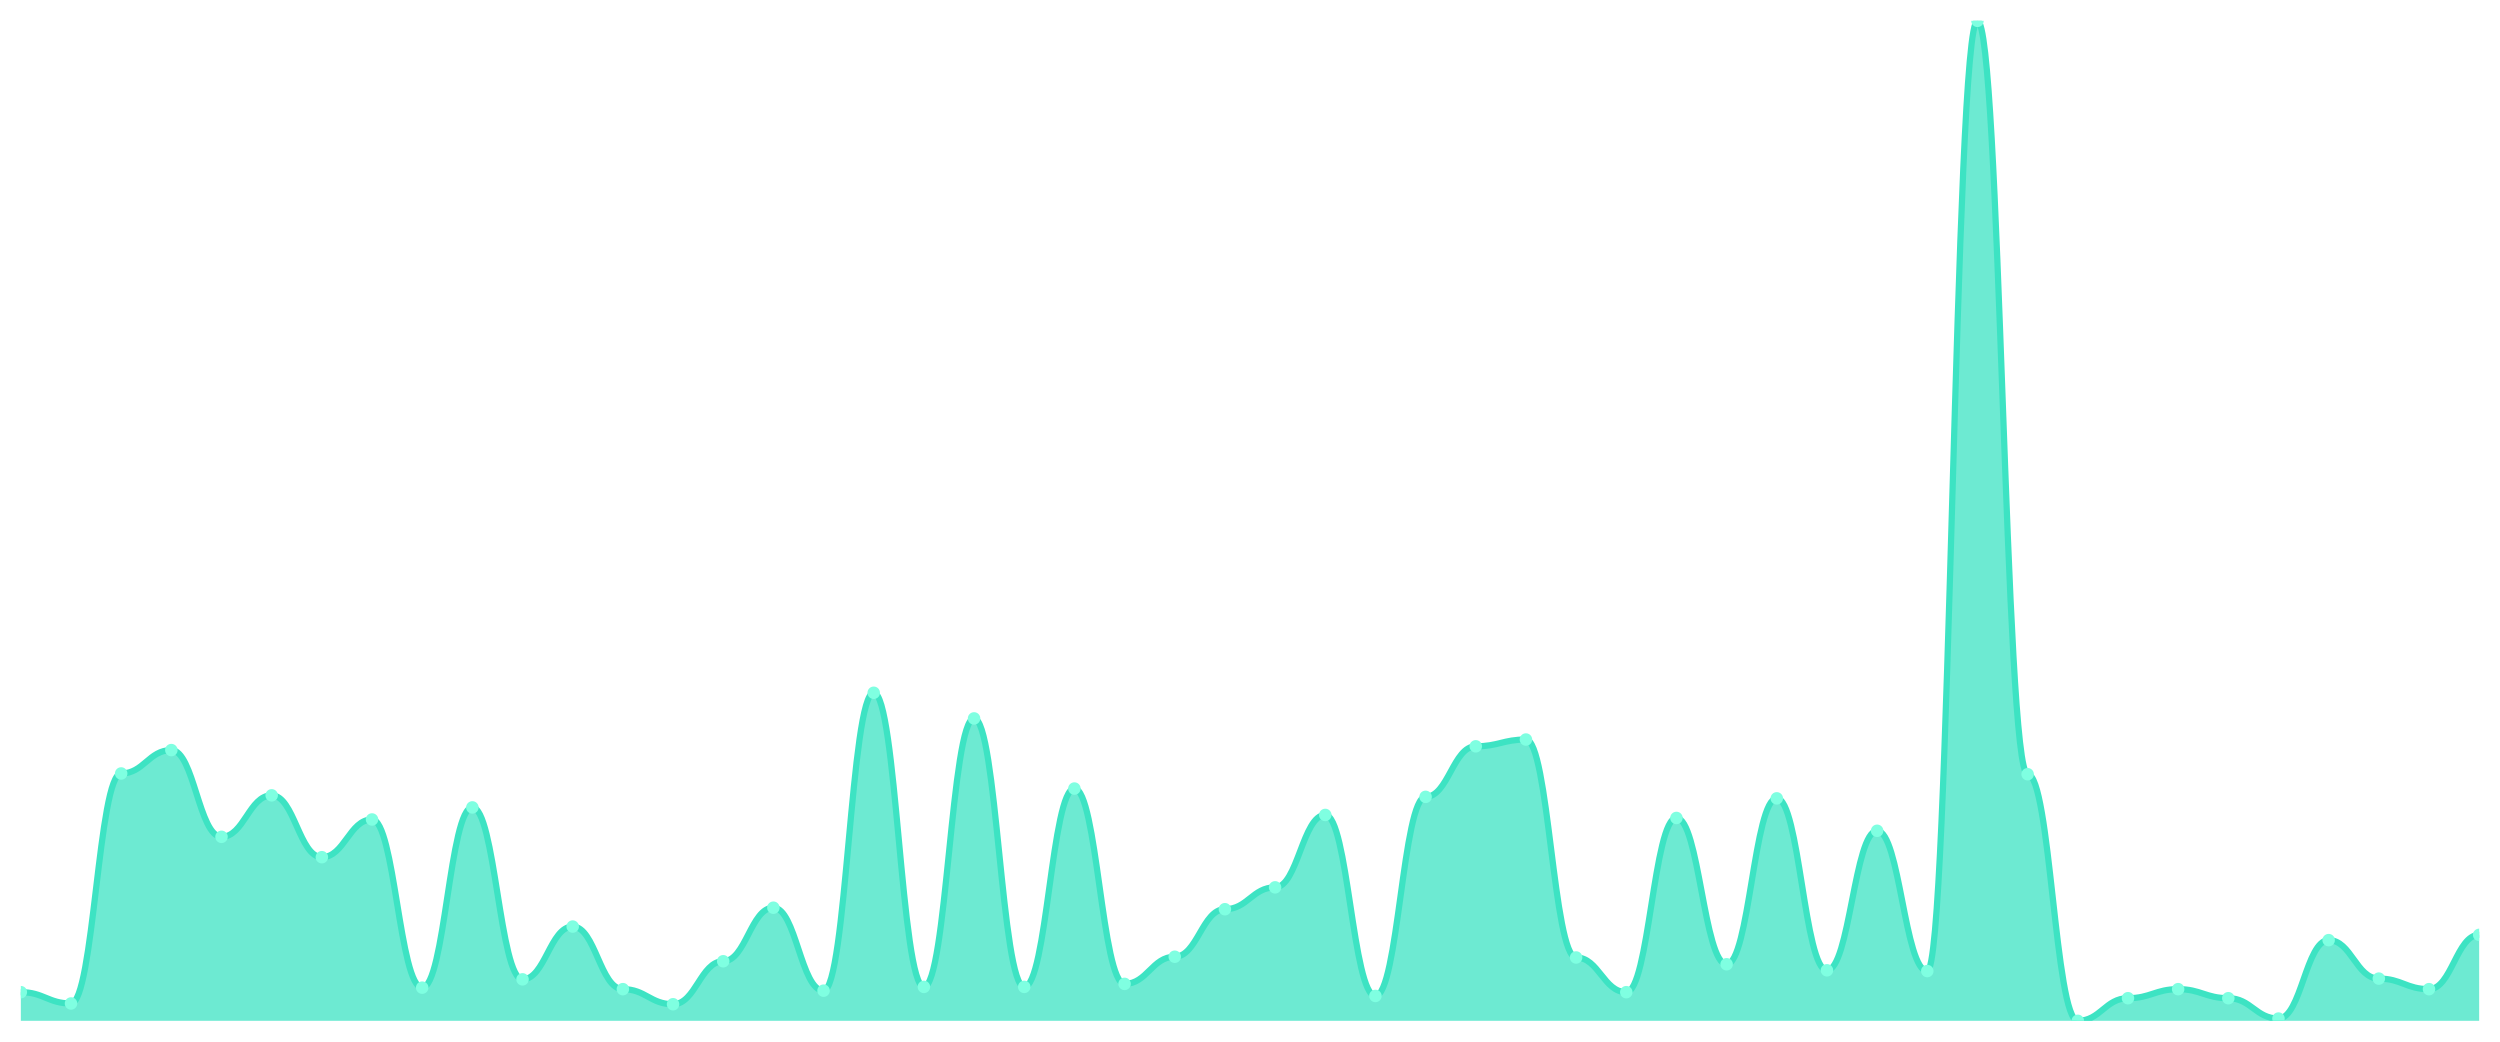
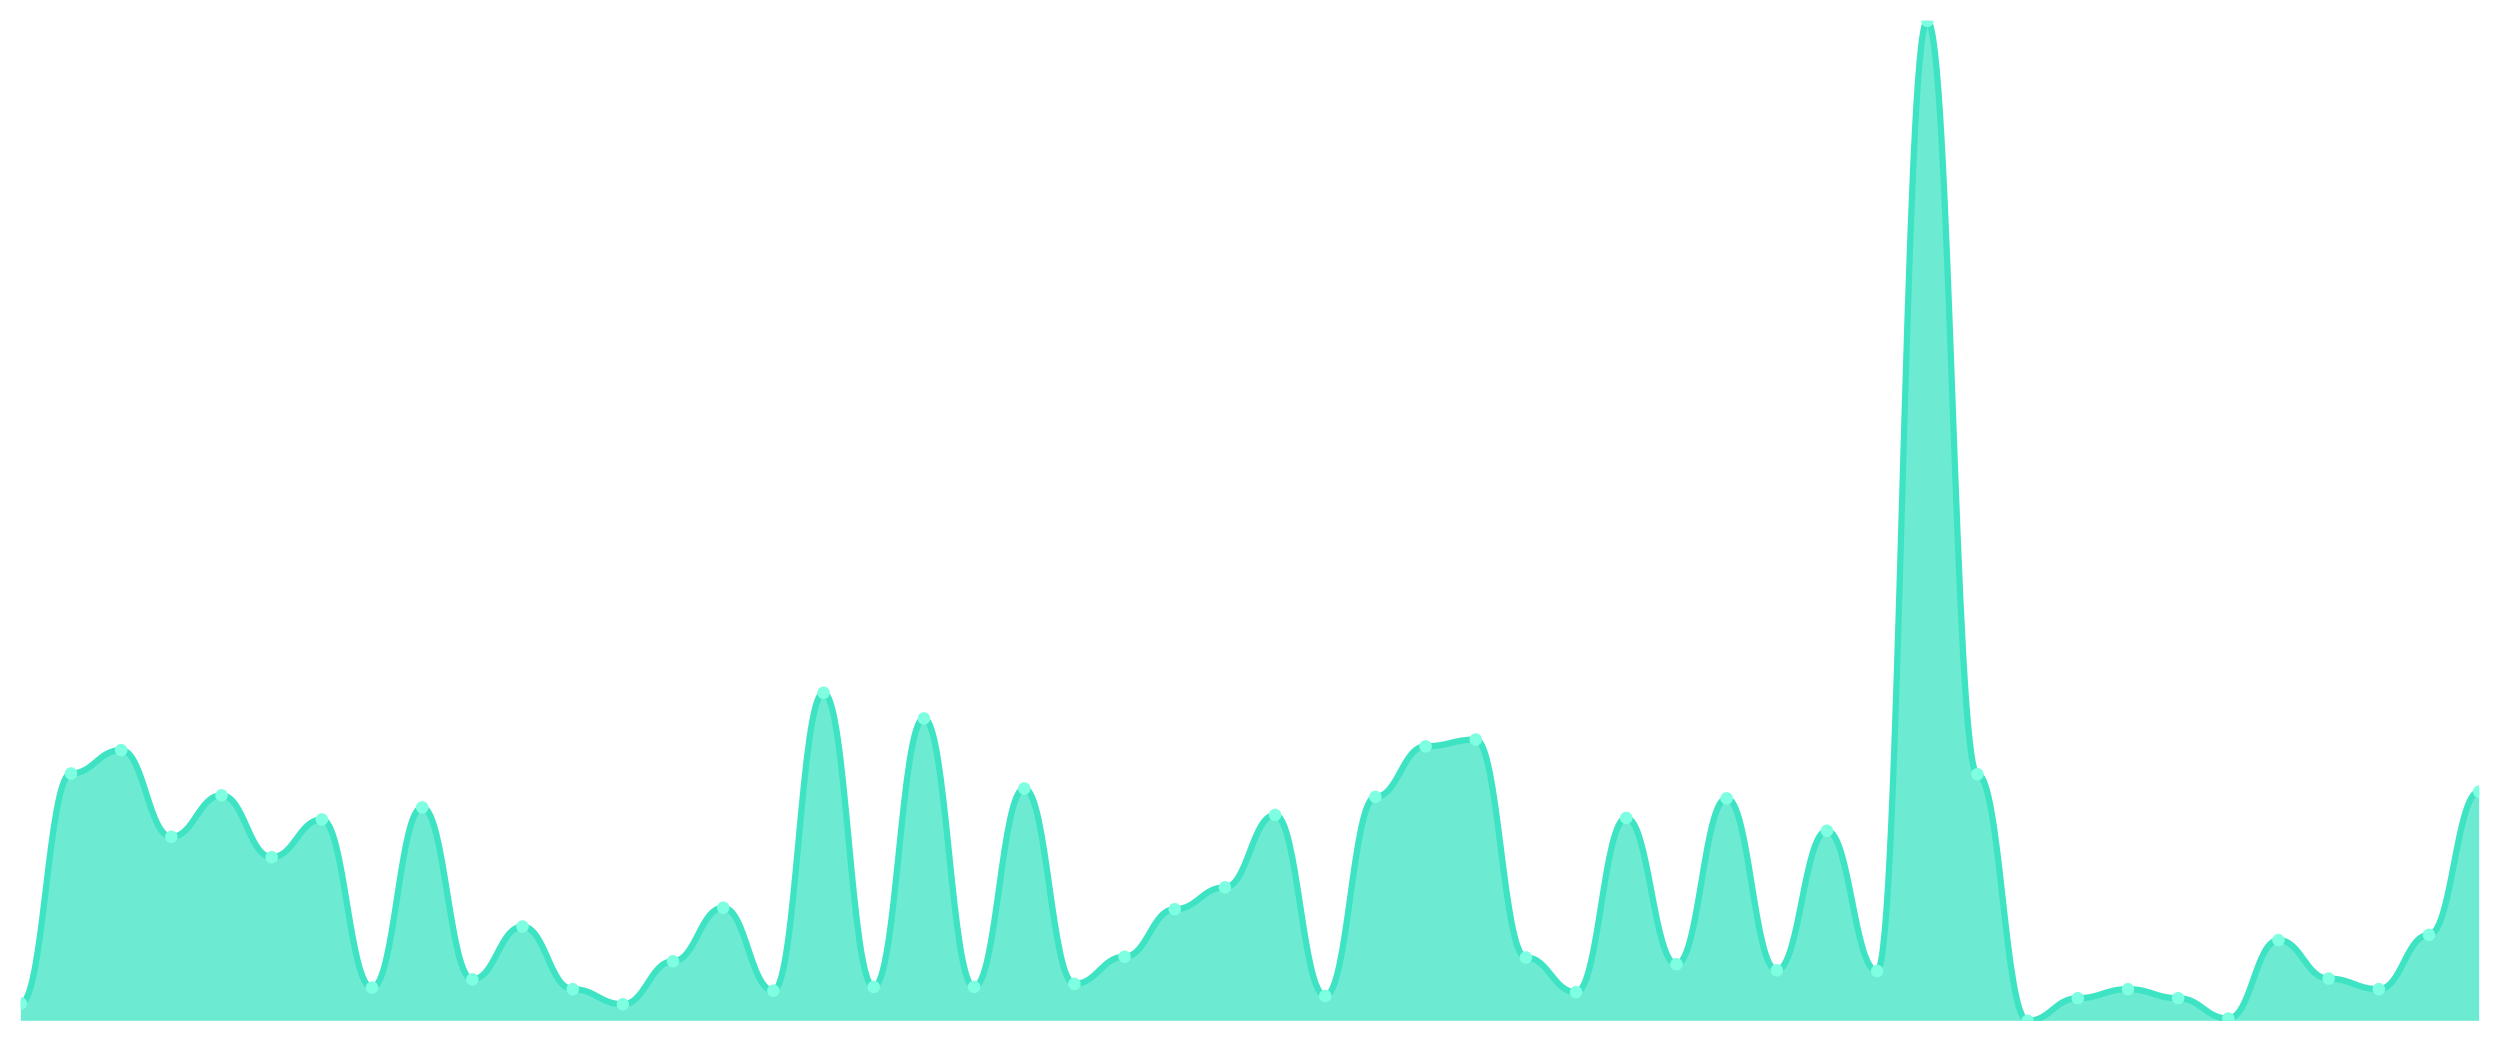
<svg xmlns="http://www.w3.org/2000/svg" viewBox="0 0 1200 500" width="1200" height="500">
  <defs>
    <clipPath id="c">
      <rect x="10" y="10" width="1180" height="480" />
    </clipPath>
  </defs>
  <rect width="1200" height="500" fill="none" />
  <g clip-path="url(#c)">
-     <path d="M 10,490 L 10,476.244 C 20.837,476.244 23.245,481.674 34.082,481.674 C 44.918,481.674 47.327,371.267 58.163,371.267 C 69,371.267 71.408,360.045 82.245,360.045 C 93.082,360.045 95.49,401.674 106.327,401.674 C 117.163,401.674 119.571,381.765 130.408,381.765 C 141.245,381.765 143.653,411.448 154.49,411.448 C 165.327,411.448 167.735,393.348 178.571,393.348 C 189.408,393.348 191.816,474.072 202.653,474.072 C 213.49,474.072 215.898,387.557 226.735,387.557 C 237.571,387.557 239.98,470.09 250.816,470.09 C 261.653,470.09 264.061,444.751 274.898,444.751 C 285.735,444.751 288.143,474.796 298.98,474.796 C 309.816,474.796 312.224,482.036 323.061,482.036 C 333.898,482.036 336.306,461.403 347.143,461.403 C 357.98,461.403 360.388,435.701 371.224,435.701 C 382.061,435.701 384.469,475.52 395.306,475.52 C 406.143,475.52 408.551,332.534 419.388,332.534 C 430.224,332.534 432.633,473.71 443.469,473.71 C 454.306,473.71 456.714,344.842 467.551,344.842 C 478.388,344.842 480.796,473.71 491.633,473.71 C 502.469,473.71 504.878,378.507 515.714,378.507 C 526.551,378.507 528.959,472.262 539.796,472.262 C 550.633,472.262 553.041,459.231 563.878,459.231 C 574.714,459.231 577.122,436.425 587.959,436.425 C 598.796,436.425 601.204,425.928 612.041,425.928 C 622.878,425.928 625.286,391.176 636.122,391.176 C 646.959,391.176 649.367,478.054 660.204,478.054 C 671.041,478.054 673.449,382.489 684.286,382.489 C 695.122,382.489 697.531,358.235 708.367,358.235 C 719.204,358.235 721.612,354.977 732.449,354.977 C 743.286,354.977 745.694,459.593 756.531,459.593 C 767.367,459.593 769.776,476.244 780.612,476.244 C 791.449,476.244 793.857,392.624 804.694,392.624 C 815.531,392.624 817.939,462.851 828.776,462.851 C 839.612,462.851 842.02,383.213 852.857,383.213 C 863.694,383.213 866.102,465.747 876.939,465.747 C 887.776,465.747 890.184,398.778 901.02,398.778 C 911.857,398.778 914.265,466.109 925.102,466.109 C 935.939,466.109 938.347,10 949.184,10 C 960.02,10 962.429,371.629 973.265,371.629 C 984.102,371.629 986.51,490 997.347,490 C 1008.184,490 1010.592,479.14 1021.429,479.14 C 1032.265,479.14 1034.673,474.796 1045.51,474.796 C 1056.347,474.796 1058.755,479.14 1069.592,479.14 C 1080.429,479.14 1082.837,488.914 1093.673,488.914 C 1104.51,488.914 1106.918,451.267 1117.755,451.267 C 1128.592,451.267 1131,469.729 1141.837,469.729 C 1152.673,469.729 1155.082,474.796 1165.918,474.796 C 1176.755,474.796 1179.163,448.733 1190,448.733 L 1190,490 Z" fill="rgba(61,227,195,0.75)" />
-     <path d="M 10,476.244 C 20.837,476.244 23.245,481.674 34.082,481.674 C 44.918,481.674 47.327,371.267 58.163,371.267 C 69,371.267 71.408,360.045 82.245,360.045 C 93.082,360.045 95.49,401.674 106.327,401.674 C 117.163,401.674 119.571,381.765 130.408,381.765 C 141.245,381.765 143.653,411.448 154.49,411.448 C 165.327,411.448 167.735,393.348 178.571,393.348 C 189.408,393.348 191.816,474.072 202.653,474.072 C 213.49,474.072 215.898,387.557 226.735,387.557 C 237.571,387.557 239.98,470.09 250.816,470.09 C 261.653,470.09 264.061,444.751 274.898,444.751 C 285.735,444.751 288.143,474.796 298.98,474.796 C 309.816,474.796 312.224,482.036 323.061,482.036 C 333.898,482.036 336.306,461.403 347.143,461.403 C 357.98,461.403 360.388,435.701 371.224,435.701 C 382.061,435.701 384.469,475.52 395.306,475.52 C 406.143,475.52 408.551,332.534 419.388,332.534 C 430.224,332.534 432.633,473.71 443.469,473.71 C 454.306,473.71 456.714,344.842 467.551,344.842 C 478.388,344.842 480.796,473.71 491.633,473.71 C 502.469,473.71 504.878,378.507 515.714,378.507 C 526.551,378.507 528.959,472.262 539.796,472.262 C 550.633,472.262 553.041,459.231 563.878,459.231 C 574.714,459.231 577.122,436.425 587.959,436.425 C 598.796,436.425 601.204,425.928 612.041,425.928 C 622.878,425.928 625.286,391.176 636.122,391.176 C 646.959,391.176 649.367,478.054 660.204,478.054 C 671.041,478.054 673.449,382.489 684.286,382.489 C 695.122,382.489 697.531,358.235 708.367,358.235 C 719.204,358.235 721.612,354.977 732.449,354.977 C 743.286,354.977 745.694,459.593 756.531,459.593 C 767.367,459.593 769.776,476.244 780.612,476.244 C 791.449,476.244 793.857,392.624 804.694,392.624 C 815.531,392.624 817.939,462.851 828.776,462.851 C 839.612,462.851 842.02,383.213 852.857,383.213 C 863.694,383.213 866.102,465.747 876.939,465.747 C 887.776,465.747 890.184,398.778 901.02,398.778 C 911.857,398.778 914.265,466.109 925.102,466.109 C 935.939,466.109 938.347,10 949.184,10 C 960.02,10 962.429,371.629 973.265,371.629 C 984.102,371.629 986.51,490 997.347,490 C 1008.184,490 1010.592,479.14 1021.429,479.14 C 1032.265,479.14 1034.673,474.796 1045.51,474.796 C 1056.347,474.796 1058.755,479.14 1069.592,479.14 C 1080.429,479.14 1082.837,488.914 1093.673,488.914 C 1104.51,488.914 1106.918,451.267 1117.755,451.267 C 1128.592,451.267 1131,469.729 1141.837,469.729 C 1152.673,469.729 1155.082,474.796 1165.918,474.796 C 1176.755,474.796 1179.163,448.733 1190,448.733" fill="none" stroke="#3de3c3" stroke-width="3" stroke-linecap="round" stroke-linejoin="round" />
-     <circle cx="10" cy="476.244" r="3" fill="#7fffe1" />
-     <circle cx="34.082" cy="481.674" r="3" fill="#7fffe1" />
-     <circle cx="58.163" cy="371.267" r="3" fill="#7fffe1" />
-     <circle cx="82.245" cy="360.045" r="3" fill="#7fffe1" />
-     <circle cx="106.327" cy="401.674" r="3" fill="#7fffe1" />
-     <circle cx="130.408" cy="381.765" r="3" fill="#7fffe1" />
-     <circle cx="154.49" cy="411.448" r="3" fill="#7fffe1" />
-     <circle cx="178.571" cy="393.348" r="3" fill="#7fffe1" />
-     <circle cx="202.653" cy="474.072" r="3" fill="#7fffe1" />
-     <circle cx="226.735" cy="387.557" r="3" fill="#7fffe1" />
-     <circle cx="250.816" cy="470.09" r="3" fill="#7fffe1" />
-     <circle cx="274.898" cy="444.751" r="3" fill="#7fffe1" />
-     <circle cx="298.98" cy="474.796" r="3" fill="#7fffe1" />
-     <circle cx="323.061" cy="482.036" r="3" fill="#7fffe1" />
-     <circle cx="347.143" cy="461.403" r="3" fill="#7fffe1" />
-     <circle cx="371.224" cy="435.701" r="3" fill="#7fffe1" />
-     <circle cx="395.306" cy="475.52" r="3" fill="#7fffe1" />
-     <circle cx="419.388" cy="332.534" r="3" fill="#7fffe1" />
-     <circle cx="443.469" cy="473.71" r="3" fill="#7fffe1" />
-     <circle cx="467.551" cy="344.842" r="3" fill="#7fffe1" />
-     <circle cx="491.633" cy="473.71" r="3" fill="#7fffe1" />
-     <circle cx="515.714" cy="378.507" r="3" fill="#7fffe1" />
-     <circle cx="539.796" cy="472.262" r="3" fill="#7fffe1" />
-     <circle cx="563.878" cy="459.231" r="3" fill="#7fffe1" />
-     <circle cx="587.959" cy="436.425" r="3" fill="#7fffe1" />
-     <circle cx="612.041" cy="425.928" r="3" fill="#7fffe1" />
-     <circle cx="636.122" cy="391.176" r="3" fill="#7fffe1" />
-     <circle cx="660.204" cy="478.054" r="3" fill="#7fffe1" />
-     <circle cx="684.286" cy="382.489" r="3" fill="#7fffe1" />
-     <circle cx="708.367" cy="358.235" r="3" fill="#7fffe1" />
-     <circle cx="732.449" cy="354.977" r="3" fill="#7fffe1" />
-     <circle cx="756.531" cy="459.593" r="3" fill="#7fffe1" />
-     <circle cx="780.612" cy="476.244" r="3" fill="#7fffe1" />
-     <circle cx="804.694" cy="392.624" r="3" fill="#7fffe1" />
-     <circle cx="828.776" cy="462.851" r="3" fill="#7fffe1" />
-     <circle cx="852.857" cy="383.213" r="3" fill="#7fffe1" />
-     <circle cx="876.939" cy="465.747" r="3" fill="#7fffe1" />
-     <circle cx="901.02" cy="398.778" r="3" fill="#7fffe1" />
-     <circle cx="925.102" cy="466.109" r="3" fill="#7fffe1" />
-     <circle cx="949.184" cy="10" r="3" fill="#7fffe1" />
-     <circle cx="973.265" cy="371.629" r="3" fill="#7fffe1" />
-     <circle cx="997.347" cy="490" r="3" fill="#7fffe1" />
-     <circle cx="1021.429" cy="479.14" r="3" fill="#7fffe1" />
-     <circle cx="1045.51" cy="474.796" r="3" fill="#7fffe1" />
-     <circle cx="1069.592" cy="479.14" r="3" fill="#7fffe1" />
-     <circle cx="1093.673" cy="488.914" r="3" fill="#7fffe1" />
-     <circle cx="1117.755" cy="451.267" r="3" fill="#7fffe1" />
-     <circle cx="1141.837" cy="469.729" r="3" fill="#7fffe1" />
-     <circle cx="1165.918" cy="474.796" r="3" fill="#7fffe1" />
-     <circle cx="1190" cy="448.733" r="3" fill="#7fffe1" />
+     <path d="M 10,490 L 10,481.674 C 20.837,481.674 23.245,371.267 34.082,371.267 C 44.918,371.267 47.327,360.045 58.163,360.045 C 69,360.045 71.408,401.674 82.245,401.674 C 93.082,401.674 95.49,381.765 106.327,381.765 C 117.163,381.765 119.571,411.448 130.408,411.448 C 141.245,411.448 143.653,393.348 154.49,393.348 C 165.327,393.348 167.735,474.072 178.571,474.072 C 189.408,474.072 191.816,387.557 202.653,387.557 C 213.49,387.557 215.898,470.09 226.735,470.09 C 237.571,470.09 239.98,444.751 250.816,444.751 C 261.653,444.751 264.061,474.796 274.898,474.796 C 285.735,474.796 288.143,482.036 298.98,482.036 C 309.816,482.036 312.224,461.403 323.061,461.403 C 333.898,461.403 336.306,435.701 347.143,435.701 C 357.98,435.701 360.388,475.52 371.224,475.52 C 382.061,475.52 384.469,332.534 395.306,332.534 C 406.143,332.534 408.551,473.71 419.388,473.71 C 430.224,473.71 432.633,344.842 443.469,344.842 C 454.306,344.842 456.714,473.71 467.551,473.71 C 478.388,473.71 480.796,378.507 491.633,378.507 C 502.469,378.507 504.878,472.262 515.714,472.262 C 526.551,472.262 528.959,459.231 539.796,459.231 C 550.633,459.231 553.041,436.425 563.878,436.425 C 574.714,436.425 577.122,425.928 587.959,425.928 C 598.796,425.928 601.204,391.176 612.041,391.176 C 622.878,391.176 625.286,478.054 636.122,478.054 C 646.959,478.054 649.367,382.489 660.204,382.489 C 671.041,382.489 673.449,358.235 684.286,358.235 C 695.122,358.235 697.531,354.977 708.367,354.977 C 719.204,354.977 721.612,459.593 732.449,459.593 C 743.286,459.593 745.694,476.244 756.531,476.244 C 767.367,476.244 769.776,392.624 780.612,392.624 C 791.449,392.624 793.857,462.851 804.694,462.851 C 815.531,462.851 817.939,383.213 828.776,383.213 C 839.612,383.213 842.02,465.747 852.857,465.747 C 863.694,465.747 866.102,398.778 876.939,398.778 C 887.776,398.778 890.184,466.109 901.02,466.109 C 911.857,466.109 914.265,10 925.102,10 C 935.939,10 938.347,371.629 949.184,371.629 C 960.02,371.629 962.429,490 973.265,490 C 984.102,490 986.51,479.14 997.347,479.14 C 1008.184,479.14 1010.592,474.796 1021.429,474.796 C 1032.265,474.796 1034.673,479.14 1045.51,479.14 C 1056.347,479.14 1058.755,488.914 1069.592,488.914 C 1080.429,488.914 1082.837,451.267 1093.673,451.267 C 1104.51,451.267 1106.918,469.729 1117.755,469.729 C 1128.592,469.729 1131,474.796 1141.837,474.796 C 1152.673,474.796 1155.082,448.733 1165.918,448.733 C 1176.755,448.733 1179.163,379.955 1190,379.955 L 1190,490 Z" fill="rgba(61,227,195,0.75)" />
+     <path d="M 10,481.674 C 20.837,481.674 23.245,371.267 34.082,371.267 C 44.918,371.267 47.327,360.045 58.163,360.045 C 69,360.045 71.408,401.674 82.245,401.674 C 93.082,401.674 95.49,381.765 106.327,381.765 C 117.163,381.765 119.571,411.448 130.408,411.448 C 141.245,411.448 143.653,393.348 154.49,393.348 C 165.327,393.348 167.735,474.072 178.571,474.072 C 189.408,474.072 191.816,387.557 202.653,387.557 C 213.49,387.557 215.898,470.09 226.735,470.09 C 237.571,470.09 239.98,444.751 250.816,444.751 C 261.653,444.751 264.061,474.796 274.898,474.796 C 285.735,474.796 288.143,482.036 298.98,482.036 C 309.816,482.036 312.224,461.403 323.061,461.403 C 333.898,461.403 336.306,435.701 347.143,435.701 C 357.98,435.701 360.388,475.52 371.224,475.52 C 382.061,475.52 384.469,332.534 395.306,332.534 C 406.143,332.534 408.551,473.71 419.388,473.71 C 430.224,473.71 432.633,344.842 443.469,344.842 C 454.306,344.842 456.714,473.71 467.551,473.71 C 478.388,473.71 480.796,378.507 491.633,378.507 C 502.469,378.507 504.878,472.262 515.714,472.262 C 526.551,472.262 528.959,459.231 539.796,459.231 C 550.633,459.231 553.041,436.425 563.878,436.425 C 574.714,436.425 577.122,425.928 587.959,425.928 C 598.796,425.928 601.204,391.176 612.041,391.176 C 622.878,391.176 625.286,478.054 636.122,478.054 C 646.959,478.054 649.367,382.489 660.204,382.489 C 671.041,382.489 673.449,358.235 684.286,358.235 C 695.122,358.235 697.531,354.977 708.367,354.977 C 719.204,354.977 721.612,459.593 732.449,459.593 C 743.286,459.593 745.694,476.244 756.531,476.244 C 767.367,476.244 769.776,392.624 780.612,392.624 C 791.449,392.624 793.857,462.851 804.694,462.851 C 815.531,462.851 817.939,383.213 828.776,383.213 C 839.612,383.213 842.02,465.747 852.857,465.747 C 863.694,465.747 866.102,398.778 876.939,398.778 C 887.776,398.778 890.184,466.109 901.02,466.109 C 911.857,466.109 914.265,10 925.102,10 C 935.939,10 938.347,371.629 949.184,371.629 C 960.02,371.629 962.429,490 973.265,490 C 984.102,490 986.51,479.14 997.347,479.14 C 1008.184,479.14 1010.592,474.796 1021.429,474.796 C 1032.265,474.796 1034.673,479.14 1045.51,479.14 C 1056.347,479.14 1058.755,488.914 1069.592,488.914 C 1080.429,488.914 1082.837,451.267 1093.673,451.267 C 1104.51,451.267 1106.918,469.729 1117.755,469.729 C 1128.592,469.729 1131,474.796 1141.837,474.796 C 1152.673,474.796 1155.082,448.733 1165.918,448.733 C 1176.755,448.733 1179.163,379.955 1190,379.955" fill="none" stroke="#3de3c3" stroke-width="3" stroke-linecap="round" stroke-linejoin="round" />
+     <circle cx="10" cy="481.674" r="3" fill="#7fffe1" />
+     <circle cx="34.082" cy="371.267" r="3" fill="#7fffe1" />
+     <circle cx="58.163" cy="360.045" r="3" fill="#7fffe1" />
+     <circle cx="82.245" cy="401.674" r="3" fill="#7fffe1" />
+     <circle cx="106.327" cy="381.765" r="3" fill="#7fffe1" />
+     <circle cx="130.408" cy="411.448" r="3" fill="#7fffe1" />
+     <circle cx="154.49" cy="393.348" r="3" fill="#7fffe1" />
+     <circle cx="178.571" cy="474.072" r="3" fill="#7fffe1" />
+     <circle cx="202.653" cy="387.557" r="3" fill="#7fffe1" />
+     <circle cx="226.735" cy="470.09" r="3" fill="#7fffe1" />
+     <circle cx="250.816" cy="444.751" r="3" fill="#7fffe1" />
+     <circle cx="274.898" cy="474.796" r="3" fill="#7fffe1" />
+     <circle cx="298.98" cy="482.036" r="3" fill="#7fffe1" />
+     <circle cx="323.061" cy="461.403" r="3" fill="#7fffe1" />
+     <circle cx="347.143" cy="435.701" r="3" fill="#7fffe1" />
+     <circle cx="371.224" cy="475.52" r="3" fill="#7fffe1" />
+     <circle cx="395.306" cy="332.534" r="3" fill="#7fffe1" />
+     <circle cx="419.388" cy="473.71" r="3" fill="#7fffe1" />
+     <circle cx="443.469" cy="344.842" r="3" fill="#7fffe1" />
+     <circle cx="467.551" cy="473.71" r="3" fill="#7fffe1" />
+     <circle cx="491.633" cy="378.507" r="3" fill="#7fffe1" />
+     <circle cx="515.714" cy="472.262" r="3" fill="#7fffe1" />
+     <circle cx="539.796" cy="459.231" r="3" fill="#7fffe1" />
+     <circle cx="563.878" cy="436.425" r="3" fill="#7fffe1" />
+     <circle cx="587.959" cy="425.928" r="3" fill="#7fffe1" />
+     <circle cx="612.041" cy="391.176" r="3" fill="#7fffe1" />
+     <circle cx="636.122" cy="478.054" r="3" fill="#7fffe1" />
+     <circle cx="660.204" cy="382.489" r="3" fill="#7fffe1" />
+     <circle cx="684.286" cy="358.235" r="3" fill="#7fffe1" />
+     <circle cx="708.367" cy="354.977" r="3" fill="#7fffe1" />
+     <circle cx="732.449" cy="459.593" r="3" fill="#7fffe1" />
+     <circle cx="756.531" cy="476.244" r="3" fill="#7fffe1" />
+     <circle cx="780.612" cy="392.624" r="3" fill="#7fffe1" />
+     <circle cx="804.694" cy="462.851" r="3" fill="#7fffe1" />
+     <circle cx="828.776" cy="383.213" r="3" fill="#7fffe1" />
+     <circle cx="852.857" cy="465.747" r="3" fill="#7fffe1" />
+     <circle cx="876.939" cy="398.778" r="3" fill="#7fffe1" />
+     <circle cx="901.02" cy="466.109" r="3" fill="#7fffe1" />
+     <circle cx="925.102" cy="10" r="3" fill="#7fffe1" />
+     <circle cx="949.184" cy="371.629" r="3" fill="#7fffe1" />
+     <circle cx="973.265" cy="490" r="3" fill="#7fffe1" />
+     <circle cx="997.347" cy="479.14" r="3" fill="#7fffe1" />
+     <circle cx="1021.429" cy="474.796" r="3" fill="#7fffe1" />
+     <circle cx="1045.51" cy="479.14" r="3" fill="#7fffe1" />
+     <circle cx="1069.592" cy="488.914" r="3" fill="#7fffe1" />
+     <circle cx="1093.673" cy="451.267" r="3" fill="#7fffe1" />
+     <circle cx="1117.755" cy="469.729" r="3" fill="#7fffe1" />
+     <circle cx="1141.837" cy="474.796" r="3" fill="#7fffe1" />
+     <circle cx="1165.918" cy="448.733" r="3" fill="#7fffe1" />
+     <circle cx="1190" cy="379.955" r="3" fill="#7fffe1" />
  </g>
</svg>
